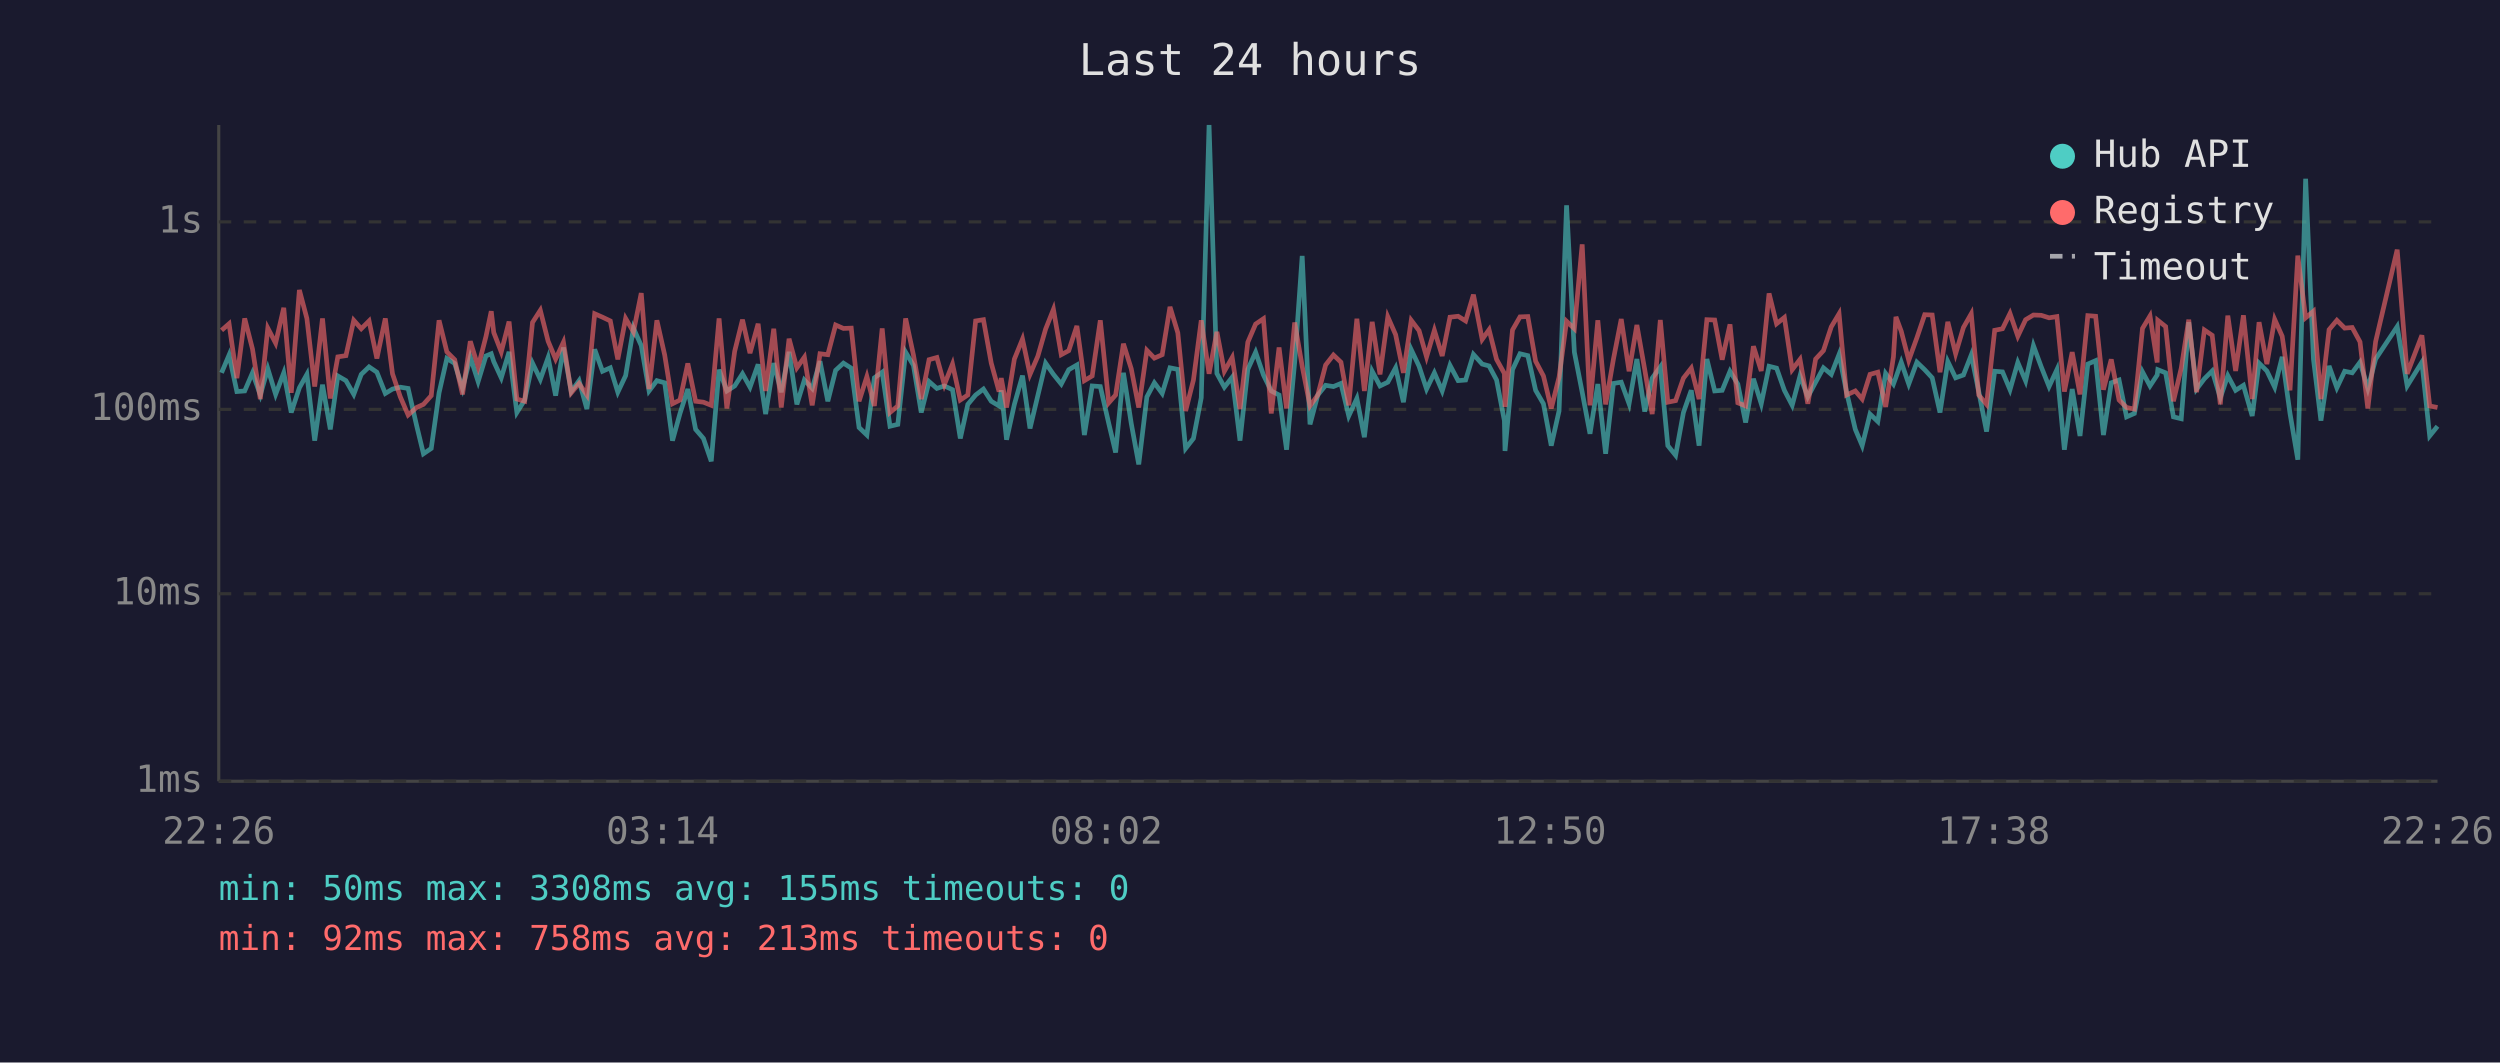
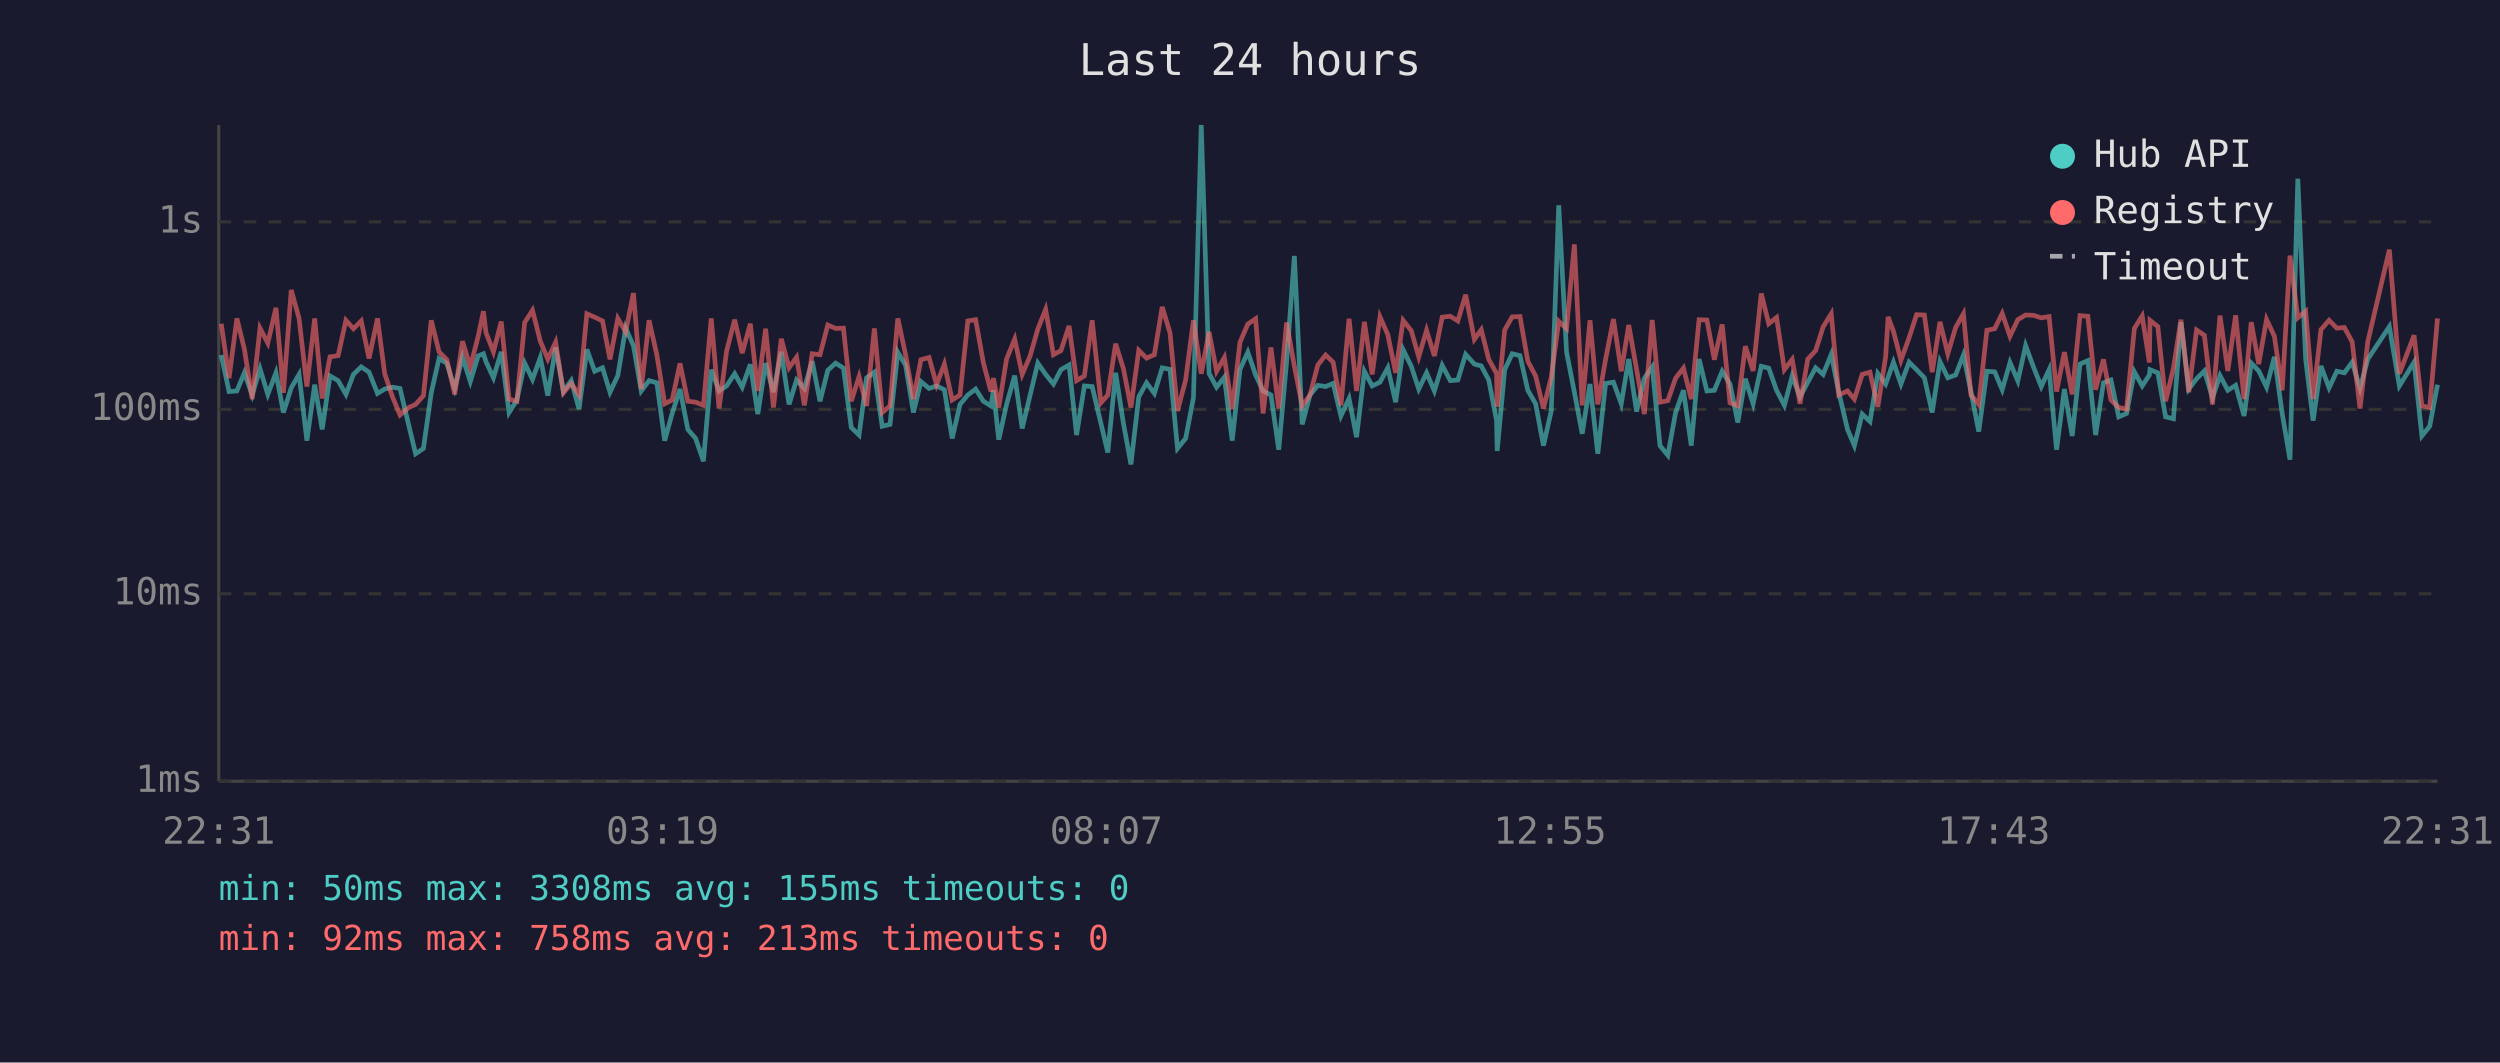
<svg xmlns="http://www.w3.org/2000/svg" viewBox="0 0 800 340" font-family="monospace" font-size="12">
  <rect width="800" height="340" fill="#1a1a2e" />
  <text x="400" y="24" fill="#e0e0e0" font-size="14" text-anchor="middle">Last 24 hours</text>
  <line x1="70" y1="40" x2="70" y2="250" stroke="#444" stroke-width="1" />
  <line x1="70" y1="250" x2="780" y2="250" stroke="#444" stroke-width="1" />
  <line x1="70" y1="250" x2="780" y2="250" stroke="#333" stroke-width="1" stroke-dasharray="4" />
  <text x="65" y="250" fill="#888" text-anchor="end" dominant-baseline="middle">1ms</text>
  <line x1="70" y1="190" x2="780" y2="190" stroke="#333" stroke-width="1" stroke-dasharray="4" />
  <text x="65" y="190" fill="#888" text-anchor="end" dominant-baseline="middle">10ms</text>
  <line x1="70" y1="131" x2="780" y2="131" stroke="#333" stroke-width="1" stroke-dasharray="4" />
  <text x="65" y="131" fill="#888" text-anchor="end" dominant-baseline="middle">100ms</text>
  <line x1="70" y1="71" x2="780" y2="71" stroke="#333" stroke-width="1" stroke-dasharray="4" />
  <text x="65" y="71" fill="#888" text-anchor="end" dominant-baseline="middle">1s</text>
-   <text x="70" y="270" fill="#888" text-anchor="middle">22:26</text>
-   <text x="212" y="270" fill="#888" text-anchor="middle">03:14</text>
-   <text x="354" y="270" fill="#888" text-anchor="middle">08:02</text>
-   <text x="496" y="270" fill="#888" text-anchor="middle">12:50</text>
-   <text x="638" y="270" fill="#888" text-anchor="middle">17:38</text>
-   <text x="780" y="270" fill="#888" text-anchor="middle">22:26</text>
-   <polyline points="70.9,119.3 73.3,113.6 75.8,125.3 78.3,125.1 80.8,119.3 83.3,126.4 85.7,118.0 88.2,126.2 90.8,119.3 93.2,132.0 95.8,124.1 98.2,119.8 100.7,141.0 103.2,123.1 105.7,137.4 108.1,120.3 110.7,121.8 113.2,126.2 115.6,119.8 118.1,117.4 120.6,119.1 123.3,125.9 125.6,124.5 128.1,123.9 130.6,124.3 133.3,136.1 135.5,145.2 138.0,143.5 140.5,125.7 143.0,114.7 145.5,116.3 148.0,124.3 150.5,114.3 153.0,122.1 155.5,113.9 157.2,113.2 158.0,115.7 160.4,120.9 162.9,112.6 165.4,132.0 167.9,128.0 170.4,116.2 172.9,121.4 175.4,114.4 177.8,126.6 180.3,111.2 182.8,125.3 185.3,121.8 187.8,130.9 190.3,111.8 192.8,118.8 195.3,117.7 197.7,125.5 200.2,120.2 202.7,105.0 205.2,110.6 207.7,125.1 210.2,121.8 212.7,122.5 215.2,141.0 217.6,132.3 220.1,124.5 222.6,137.4 225.1,140.3 227.6,147.6 230.1,118.3 232.6,125.1 235.1,123.5 237.6,119.6 240.0,123.9 242.6,116.6 245.0,132.5 247.6,116.2 250.0,125.5 252.5,112.6 255.0,129.4 257.4,121.6 259.9,124.3 262.4,115.6 264.9,128.4 267.4,118.5 269.9,116.2 272.4,117.8 274.9,136.8 277.4,139.2 279.8,120.9 282.3,119.1 284.8,136.4 287.3,135.8 289.8,112.7 292.3,116.9 294.8,132.0 297.3,122.1 299.8,124.3 302.2,123.5 304.8,124.7 307.3,140.3 309.7,129.4 312.2,126.4 314.7,124.5 317.2,128.4 319.7,129.9 320.4,124.9 322.1,140.7 324.6,129.4 327.2,120.2 329.6,137.1 332.1,126.6 334.6,116.2 337.1,119.8 339.6,122.9 342.0,118.3 344.6,116.8 347.0,139.2 349.5,123.5 352.1,123.7 354.8,135.5 357.0,144.8 359.5,119.3 362.0,135.5 364.4,148.6 367.0,127.0 369.4,122.5 371.9,125.9 374.4,117.7 376.9,118.2 379.4,143.5 381.9,140.3 384.4,127.3 386.9,40.0 389.4,119.5 391.8,123.9 394.3,120.7 396.8,141.0 399.3,118.2 401.8,112.7 404.3,120.0 406.8,125.1 409.3,126.4 411.7,143.9 414.3,115.9 416.7,81.9 419.2,135.8 421.7,126.4 424.2,123.3 426.7,123.7 429.1,122.7 431.6,133.1 434.2,127.5 436.6,139.9 439.1,118.8 441.6,123.5 444.1,122.3 446.6,117.7 449.1,128.7 451.6,111.9 454.1,117.2 456.5,124.5 459.0,119.3 461.5,125.1 464.0,116.9 466.6,121.8 469.0,121.6 471.5,113.4 474.3,116.5 476.5,117.1 478.9,121.6 481.4,134.6 481.6,144.3 484.0,118.3 486.4,113.2 488.9,113.8 491.4,124.9 493.9,129.2 496.4,142.6 498.9,131.5 501.3,65.7 503.8,112.7 506.3,125.5 508.8,138.8 511.3,122.9 513.8,145.2 516.3,122.7 518.8,122.3 521.3,129.2 523.8,114.9 526.3,131.7 528.7,121.0 531.3,117.4 533.7,142.6 536.2,145.7 538.7,132.0 541.2,124.9 543.7,142.6 546.2,114.9 548.7,125.1 551.1,124.9 553.6,118.8 556.1,122.9 558.6,135.2 561.1,121.2 563.6,129.2 566.1,117.2 568.5,117.8 571.0,124.9 573.5,129.7 576.0,120.3 578.5,127.0 581.0,122.3 583.5,117.7 586.0,119.8 588.5,113.4 590.9,125.5 593.7,137.4 595.9,142.6 598.4,132.5 600.9,134.9 603.4,119.5 605.9,122.9 606.7,120.7 608.4,115.9 610.8,122.9 613.4,115.9 615.9,118.3 618.3,120.9 620.8,132.0 623.3,115.7 625.8,120.9 628.3,120.0 630.8,113.6 633.2,125.3 635.7,138.1 638.3,118.8 640.8,119.0 643.2,124.7 645.7,116.0 648.2,121.9 650.7,110.6 653.2,117.4 655.7,123.7 658.2,118.3 660.6,143.9 663.1,124.5 665.6,139.5 668.1,116.5 670.6,115.4 673.1,139.2 675.6,122.5 678.1,121.6 680.5,133.4 683.0,132.3 685.6,119.0 688.0,123.5 690.3,120.0 690.5,118.3 693.0,119.3 695.5,133.4 698.0,134.0 700.4,103.1 702.9,124.5 705.4,121.2 707.9,118.7 710.5,127.3 712.9,120.2 715.4,124.9 717.9,123.3 720.7,133.1 722.9,116.2 725.4,118.7 727.9,123.9 730.3,114.2 732.8,132.3 735.3,147.1 737.8,57.2 740.3,114.9 742.7,134.6 745.3,117.1 747.8,124.1 750.3,118.8 752.7,119.3 755.2,115.9 757.7,124.3 760.2,114.9 767.1,104.5 770.3,123.5 775.0,115.9 777.5,139.5 780.0,136.4" fill="none" stroke="#4ecdc4" stroke-width="1.5" opacity="0.6" />
-   <polyline points="70.9,105.7 73.3,103.6 75.8,121.0 78.3,101.9 80.8,111.7 83.3,127.7 85.7,105.0 88.2,109.8 90.8,98.5 93.2,125.7 95.8,92.8 98.2,101.9 100.7,123.7 103.2,101.9 105.7,127.5 108.1,114.2 110.7,113.8 113.2,102.5 115.6,105.2 118.1,102.7 120.6,114.7 123.3,101.9 125.6,119.6 128.1,127.0 130.6,132.8 133.3,130.4 135.5,129.4 138.0,126.6 140.5,102.5 143.0,112.6 145.5,115.1 148.0,126.2 150.5,109.2 153.0,117.4 155.5,107.7 157.2,99.6 158.0,106.4 160.4,112.6 162.9,102.9 165.4,127.7 167.9,128.4 170.4,103.2 172.9,99.3 175.4,109.2 177.8,114.9 180.3,109.5 182.8,125.7 185.3,122.7 187.8,126.4 190.3,100.4 192.8,101.5 195.3,102.7 197.7,115.0 200.2,101.9 202.7,106.2 205.2,93.8 207.7,124.5 210.2,102.5 212.7,113.6 215.2,129.2 217.6,128.0 220.1,116.3 222.6,128.4 225.1,128.7 227.6,129.7 230.1,101.9 232.6,130.7 235.1,112.4 237.6,102.3 240.0,113.0 242.6,103.6 245.0,125.1 247.6,105.2 250.0,130.4 252.5,108.4 255.0,117.7 257.4,114.3 259.9,129.7 262.4,113.2 264.9,113.5 267.4,104.0 269.9,105.1 272.4,105.0 274.9,128.4 277.4,120.5 279.8,129.9 282.3,105.1 284.8,132.0 287.3,129.9 289.8,101.9 292.3,113.6 294.8,127.7 297.3,115.1 299.8,114.4 302.2,123.1 304.8,116.5 307.3,128.0 309.7,126.4 312.2,102.7 314.7,102.3 317.2,116.2 319.7,125.3 320.4,121.0 322.1,130.4 324.6,114.9 327.2,108.5 329.6,119.8 332.1,114.0 334.6,105.3 337.1,99.0 339.6,113.5 342.0,112.2 344.6,104.3 347.0,121.8 349.5,120.3 352.1,102.5 354.8,128.9 357.0,126.4 359.5,110.0 362.0,118.0 364.4,130.4 367.0,112.1 369.4,114.6 371.9,113.5 374.4,98.2 376.9,106.5 379.4,131.5 381.9,121.6 384.4,102.5 386.9,119.6 389.4,106.2 391.8,118.8 394.3,114.4 396.8,130.9 399.3,109.5 401.8,103.7 404.3,102.0 406.8,132.3 409.3,111.2 411.7,130.7 414.3,103.2 416.7,117.2 419.2,129.9 421.7,126.4 424.2,116.8 426.7,113.6 429.1,115.9 431.6,129.7 434.2,102.0 436.6,125.1 439.1,103.0 441.6,119.8 444.1,101.4 446.6,107.1 449.1,119.3 451.6,102.5 454.1,105.8 456.5,114.2 459.0,105.7 461.5,113.9 464.0,101.5 466.6,101.2 469.0,102.7 471.5,94.3 474.3,108.6 476.5,105.5 478.9,115.0 481.4,119.5 481.6,130.2 484.0,105.6 486.4,101.4 488.9,101.3 491.4,115.6 493.9,120.3 496.4,130.7 498.9,120.7 501.3,102.8 503.8,105.2 506.3,78.2 508.8,129.7 511.3,102.5 513.8,129.4 516.3,114.9 518.8,102.1 521.3,118.8 523.8,104.0 526.3,118.2 528.7,132.5 531.3,102.4 533.7,128.7 536.2,128.2 538.7,121.0 541.2,117.8 543.7,127.7 546.2,102.3 548.7,102.4 551.1,115.1 553.6,103.8 556.1,128.9 558.6,129.9 561.1,110.8 563.6,118.7 566.1,93.9 568.5,103.6 571.0,101.6 573.5,118.3 576.0,115.0 578.5,129.2 581.0,114.9 583.5,112.2 586.0,104.6 588.5,100.4 590.9,126.4 593.7,125.1 595.9,127.7 598.4,119.8 600.9,119.1 603.4,130.2 605.9,114.2 606.7,101.4 608.4,106.0 610.8,115.3 613.4,108.1 615.9,100.7 618.3,100.8 620.8,119.1 623.3,103.0 625.8,113.2 628.3,104.8 630.8,100.4 633.2,126.4 635.7,129.4 638.3,105.7 640.8,105.2 643.2,100.3 645.7,107.6 648.2,102.3 650.7,100.8 653.2,100.9 655.7,101.7 658.2,101.3 660.6,125.3 663.1,112.7 665.6,126.2 668.1,101.0 670.6,101.2 673.1,124.7 675.6,115.0 678.1,128.0 680.5,130.4 683.0,130.9 685.6,105.1 688.0,101.1 690.3,116.0 690.5,102.5 693.0,104.5 695.5,128.4 698.0,117.8 700.4,102.3 702.9,125.5 705.4,105.6 707.9,107.3 710.5,129.4 712.9,101.0 715.4,118.7 717.9,100.9 720.7,127.7 722.9,103.1 725.4,116.5 727.9,102.2 730.3,107.6 732.8,124.9 735.3,81.8 737.8,101.7 740.3,99.6 742.7,127.7 745.3,105.5 747.8,102.5 750.3,105.0 752.7,104.8 755.2,109.4 757.7,130.7 760.2,109.3 767.1,79.9 770.3,119.6 775.0,107.3 777.5,129.9 780.0,130.4" fill="none" stroke="#ff6b6b" stroke-width="1.5" opacity="0.6" />
+   <text x="70" y="270" fill="#888" text-anchor="middle">22:31</text>
+   <text x="212" y="270" fill="#888" text-anchor="middle">03:19</text>
+   <text x="354" y="270" fill="#888" text-anchor="middle">08:07</text>
+   <text x="496" y="270" fill="#888" text-anchor="middle">12:55</text>
+   <text x="638" y="270" fill="#888" text-anchor="middle">17:43</text>
+   <text x="780" y="270" fill="#888" text-anchor="middle">22:31</text>
+   <polyline points="70.8,113.6 73.3,125.3 75.8,125.1 78.2,119.3 80.7,126.4 83.2,118.0 85.7,126.2 88.3,119.3 90.7,132.0 93.2,124.1 95.7,119.8 98.2,141.0 100.7,123.1 103.1,137.4 105.6,120.3 108.2,121.8 110.7,126.2 113.1,119.8 115.6,117.4 118.1,119.1 120.8,125.9 123.1,124.5 125.6,123.9 128.0,124.3 130.8,136.1 133.0,145.2 135.5,143.5 138.0,125.7 140.5,114.7 143.0,116.3 145.5,124.3 148.0,114.3 150.5,122.1 153.0,113.9 154.7,113.2 155.5,115.7 157.9,120.9 160.4,112.6 162.9,132.0 165.4,128.0 167.9,116.2 170.4,121.4 172.9,114.4 175.3,126.6 177.8,111.2 180.3,125.3 182.8,121.8 185.3,130.9 187.8,111.8 190.3,118.8 192.8,117.7 195.2,125.5 197.7,120.2 200.2,105.0 202.7,110.6 205.2,125.1 207.7,121.8 210.2,122.5 212.7,141.0 215.1,132.3 217.6,124.5 220.1,137.4 222.6,140.3 225.1,147.6 227.6,118.3 230.1,125.1 232.5,123.5 235.1,119.6 237.5,123.9 240.1,116.6 242.5,132.5 245.0,116.2 247.5,125.5 250.0,112.6 252.5,129.4 254.9,121.6 257.4,124.3 259.9,115.6 262.4,128.4 264.9,118.5 267.4,116.2 269.9,117.8 272.4,136.8 274.9,139.2 277.3,120.9 279.8,119.1 282.3,136.4 284.8,135.8 287.3,112.7 289.8,116.9 292.3,132.0 294.7,122.1 297.3,124.3 299.7,123.5 302.2,124.7 304.7,140.3 307.2,129.4 309.7,126.4 312.2,124.5 314.7,128.4 317.1,129.9 317.9,124.9 319.6,140.7 322.1,129.4 324.7,120.2 327.1,137.1 329.6,126.6 332.1,116.2 334.6,119.8 337.1,122.9 339.5,118.3 342.1,116.8 344.5,139.2 347.0,123.5 349.5,123.7 352.3,135.5 354.5,144.8 357.0,119.3 359.5,135.5 361.9,148.6 364.4,127.0 366.9,122.5 369.4,125.9 371.9,117.7 374.4,118.2 376.8,143.5 379.4,140.3 381.9,127.3 384.4,40.0 386.9,119.5 389.3,123.9 391.8,120.7 394.3,141.0 396.8,118.2 399.3,112.7 401.8,120.0 404.2,125.1 406.7,126.4 409.2,143.9 411.7,115.9 414.2,81.9 416.7,135.8 419.2,126.4 421.7,123.3 424.2,123.7 426.6,122.7 429.1,133.1 431.7,127.5 434.1,139.9 436.6,118.8 439.1,123.5 441.6,122.3 444.1,117.7 446.6,128.7 449.0,111.9 451.6,117.2 454.0,124.5 456.5,119.3 459.0,125.1 461.5,116.9 464.1,121.8 466.5,121.6 469.0,113.4 471.8,116.5 474.0,117.1 476.4,121.6 478.9,134.6 479.1,144.3 481.5,118.3 483.9,113.2 486.4,113.8 488.9,124.9 491.4,129.2 493.9,142.6 496.4,131.5 498.8,65.7 501.3,112.7 503.8,125.5 506.3,138.8 508.8,122.9 511.3,145.2 513.8,122.7 516.3,122.3 518.8,129.2 521.2,114.9 523.7,131.7 526.2,121.0 528.7,117.4 531.2,142.6 533.7,145.7 536.2,132.0 538.7,124.9 541.2,142.6 543.7,114.9 546.2,125.1 548.6,124.9 551.1,118.8 553.6,122.9 556.1,135.2 558.5,121.2 561.0,129.2 563.6,117.2 566.0,117.8 568.5,124.9 571.0,129.7 573.5,120.3 576.0,127.0 578.5,122.3 581.0,117.7 583.4,119.8 586.0,113.4 588.4,125.5 591.2,137.4 593.4,142.6 595.9,132.5 598.4,134.9 600.9,119.5 603.4,122.9 604.2,120.7 605.9,115.9 608.3,122.9 610.9,115.9 613.3,118.3 615.8,120.9 618.3,132.0 620.8,115.7 623.3,120.9 625.8,120.0 628.3,113.6 630.7,125.3 633.2,138.1 635.8,118.8 638.3,119.0 640.7,124.7 643.2,116.0 645.7,121.9 648.2,110.6 650.7,117.4 653.2,123.7 655.7,118.3 658.1,143.9 660.6,124.5 663.1,139.5 665.6,116.5 668.1,115.4 670.6,139.2 673.1,122.5 675.5,121.6 678.0,133.4 680.5,132.3 683.0,119.0 685.5,123.5 687.8,120.0 688.0,118.3 690.5,119.3 693.0,133.4 695.5,134.0 697.9,103.1 700.4,124.5 702.9,121.2 705.4,118.7 708.0,127.3 710.4,120.2 712.9,124.9 715.4,123.3 718.1,133.1 720.4,116.2 722.8,118.7 725.3,123.9 727.8,114.2 730.3,132.3 732.8,147.1 735.3,57.2 737.8,114.9 740.2,134.6 742.7,117.1 745.3,124.1 747.8,118.8 750.2,119.3 752.7,115.9 755.2,124.3 757.7,114.9 764.6,104.5 767.8,123.5 772.5,115.9 775.0,139.5 777.5,136.4 780.0,123.1" fill="none" stroke="#4ecdc4" stroke-width="1.5" opacity="0.6" />
+   <polyline points="70.8,103.6 73.3,121.0 75.8,101.9 78.2,111.7 80.7,127.7 83.2,105.0 85.7,109.8 88.3,98.5 90.7,125.7 93.2,92.8 95.7,101.9 98.2,123.7 100.7,101.9 103.1,127.5 105.6,114.2 108.2,113.8 110.7,102.5 113.1,105.2 115.6,102.7 118.1,114.7 120.8,101.9 123.1,119.6 125.6,127.0 128.0,132.8 130.8,130.4 133.0,129.4 135.5,126.6 138.0,102.5 140.5,112.6 143.0,115.1 145.5,126.2 148.0,109.2 150.5,117.4 153.0,107.7 154.7,99.6 155.5,106.4 157.9,112.6 160.4,102.9 162.9,127.7 165.4,128.4 167.9,103.2 170.4,99.3 172.9,109.2 175.3,114.9 177.8,109.5 180.3,125.7 182.8,122.7 185.3,126.4 187.8,100.4 190.3,101.5 192.8,102.7 195.2,115.0 197.7,101.9 200.2,106.2 202.7,93.8 205.2,124.5 207.7,102.5 210.2,113.6 212.7,129.2 215.1,128.0 217.6,116.3 220.1,128.4 222.6,128.7 225.1,129.7 227.6,101.9 230.1,130.7 232.5,112.4 235.1,102.3 237.5,113.0 240.1,103.6 242.5,125.1 245.0,105.2 247.5,130.4 250.0,108.4 252.5,117.7 254.9,114.3 257.4,129.7 259.9,113.2 262.4,113.5 264.9,104.0 267.4,105.1 269.9,105.0 272.4,128.4 274.9,120.5 277.3,129.9 279.8,105.1 282.3,132.0 284.8,129.9 287.3,101.9 289.8,113.6 292.3,127.7 294.7,115.1 297.3,114.4 299.7,123.1 302.2,116.5 304.7,128.0 307.2,126.4 309.7,102.7 312.2,102.3 314.7,116.2 317.1,125.3 317.9,121.0 319.6,130.4 322.1,114.9 324.7,108.5 327.1,119.8 329.6,114.0 332.1,105.3 334.6,99.0 337.1,113.5 339.5,112.2 342.1,104.3 344.5,121.8 347.0,120.3 349.5,102.5 352.3,128.9 354.5,126.4 357.0,110.0 359.5,118.0 361.9,130.4 364.4,112.1 366.9,114.6 369.4,113.5 371.9,98.2 374.4,106.5 376.8,131.5 379.4,121.6 381.9,102.5 384.4,119.6 386.9,106.2 389.3,118.8 391.8,114.4 394.3,130.9 396.8,109.5 399.3,103.7 401.8,102.0 404.2,132.3 406.7,111.2 409.2,130.7 411.7,103.2 414.2,117.2 416.7,129.9 419.2,126.4 421.7,116.8 424.2,113.6 426.6,115.9 429.1,129.7 431.7,102.0 434.1,125.1 436.6,103.0 439.1,119.8 441.6,101.4 444.1,107.1 446.6,119.3 449.0,102.5 451.6,105.8 454.0,114.2 456.5,105.7 459.0,113.9 461.5,101.5 464.1,101.2 466.5,102.7 469.0,94.3 471.8,108.6 474.0,105.5 476.4,115.0 478.9,119.5 479.1,130.2 481.5,105.6 483.9,101.4 486.4,101.3 488.9,115.6 491.4,120.3 493.9,130.7 496.4,120.7 498.8,102.8 501.3,105.2 503.8,78.2 506.3,129.7 508.8,102.5 511.3,129.4 513.8,114.9 516.3,102.1 518.8,118.8 521.2,104.0 523.7,118.2 526.2,132.5 528.7,102.4 531.2,128.7 533.7,128.2 536.2,121.0 538.7,117.8 541.2,127.7 543.7,102.3 546.2,102.4 548.6,115.1 551.1,103.8 553.6,128.9 556.1,129.9 558.5,110.8 561.0,118.7 563.6,93.9 566.0,103.6 568.5,101.6 571.0,118.3 573.5,115.0 576.0,129.2 578.5,114.9 581.0,112.2 583.4,104.6 586.0,100.4 588.4,126.4 591.2,125.1 593.4,127.7 595.9,119.8 598.4,119.1 600.9,130.2 603.4,114.2 604.2,101.4 605.9,106.0 608.3,115.3 610.9,108.1 613.3,100.7 615.8,100.8 618.3,119.1 620.8,103.0 623.3,113.2 625.8,104.8 628.3,100.4 630.7,126.4 633.2,129.4 635.8,105.7 638.3,105.2 640.7,100.3 643.2,107.6 645.7,102.3 648.2,100.8 650.7,100.9 653.2,101.7 655.7,101.3 658.1,125.3 660.6,112.7 663.1,126.2 665.6,101.0 668.1,101.2 670.6,124.7 673.1,115.0 675.5,128.0 678.0,130.4 680.5,130.9 683.0,105.1 685.5,101.1 687.8,116.0 688.0,102.5 690.5,104.5 693.0,128.4 695.5,117.8 697.9,102.3 700.4,125.5 702.9,105.6 705.4,107.3 708.0,129.4 710.4,101.0 712.9,118.7 715.4,100.9 718.1,127.7 720.4,103.1 722.8,116.5 725.3,102.2 727.8,107.6 730.3,124.9 732.8,81.8 735.3,101.7 737.8,99.6 740.2,127.7 742.7,105.5 745.3,102.5 747.8,105.0 750.2,104.8 752.7,109.4 755.2,130.7 757.7,109.3 764.6,79.9 767.8,119.6 772.5,107.3 775.0,129.9 777.5,130.4 780.0,101.9" fill="none" stroke="#ff6b6b" stroke-width="1.5" opacity="0.6" />
  <circle cx="660" cy="50" r="4" fill="#4ecdc4" />
  <text x="670" y="50" fill="#e0e0e0" dominant-baseline="middle">Hub API</text>
  <circle cx="660" cy="68" r="4" fill="#ff6b6b" />
  <text x="670" y="68" fill="#e0e0e0" dominant-baseline="middle">Registry</text>
  <line x1="656" y1="82" x2="664" y2="82" stroke="#e0e0e0" stroke-width="1.5" stroke-dasharray="4,3" opacity="0.7" />
  <text x="670" y="86" fill="#e0e0e0" dominant-baseline="middle">Timeout</text>
  <text x="70" y="288" fill="#4ecdc4" font-size="11">min: 50ms  max: 3308ms  avg: 155ms  timeouts: 0</text>
  <text x="70" y="304" fill="#ff6b6b" font-size="11">min: 92ms  max: 758ms  avg: 213ms  timeouts: 0</text>
</svg>
